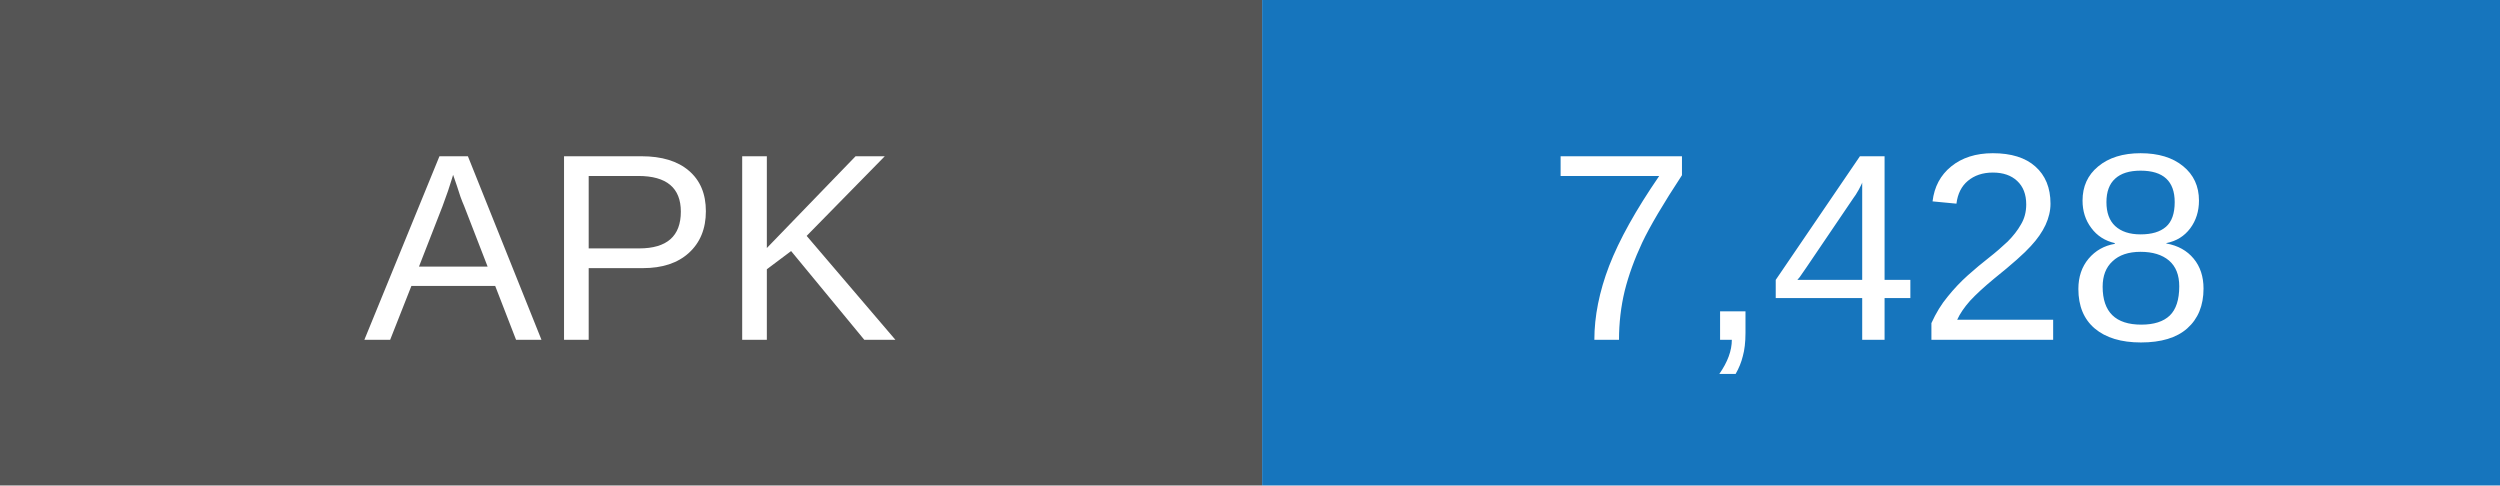
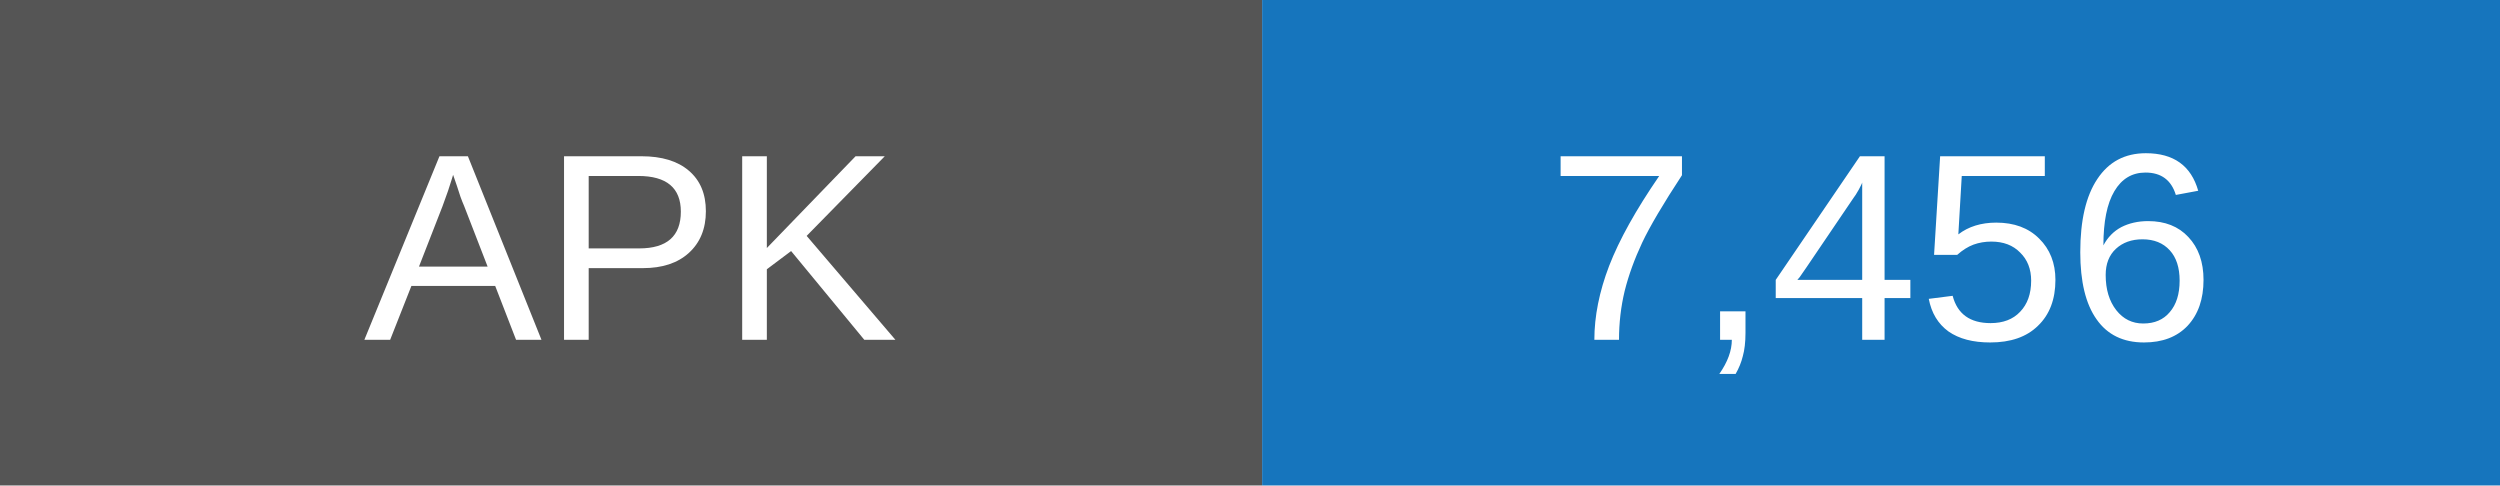
- <svg xmlns="http://www.w3.org/2000/svg" width="103" height="20" role="img" aria-label="APK downloads: 7428">
+ <svg xmlns="http://www.w3.org/2000/svg" width="103" height="20" role="img" aria-label="APK downloads: 7456">
  <rect width="52" height="20" fill="#555" />
  <rect x="52" width="51" height="20" fill="#1675bd" />
  <g fill="white" text-anchor="middle" font-family="Arial,sans-serif" font-size="11">
    <text x="26" y="14">APK</text>
-     <text x="77.5" y="14">7,428</text>
+     <text x="77.5" y="14">7,456</text>
  </g>
</svg>
